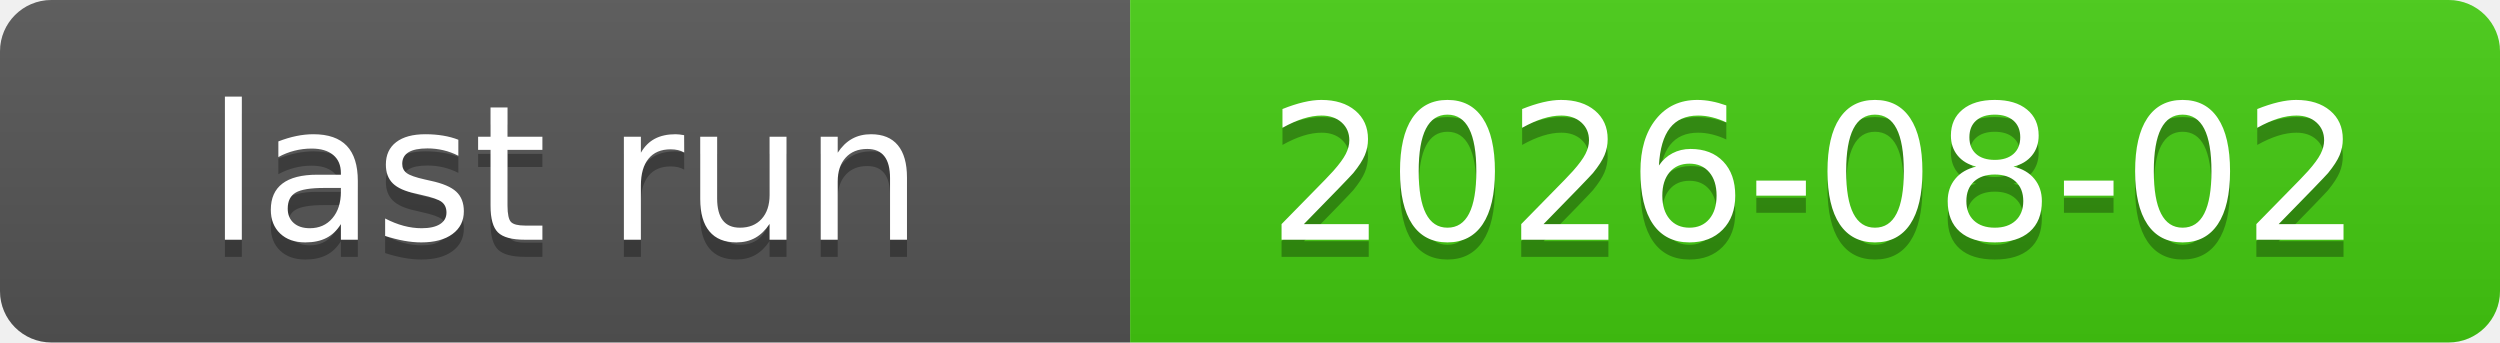
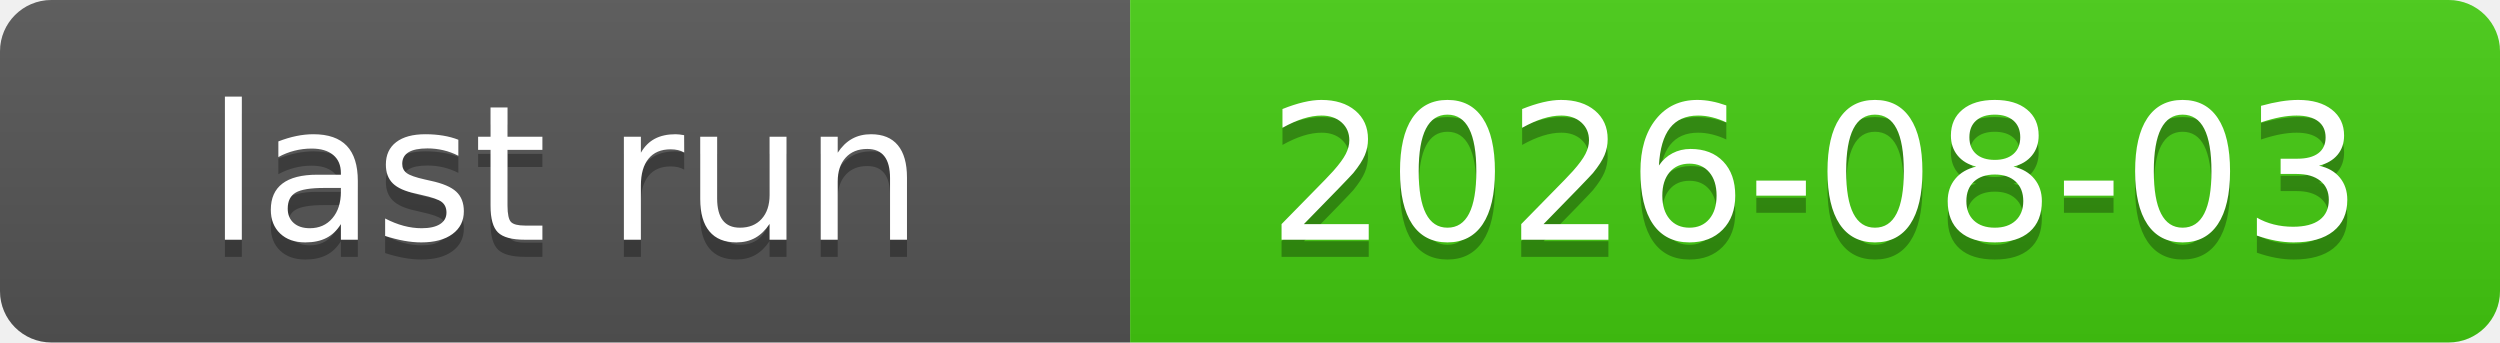
<svg xmlns="http://www.w3.org/2000/svg" xmlns:xlink="http://www.w3.org/1999/xlink" width="146" height="20" role="img">
-   <a target="_blank" xlink:href="https://github.com/symbolic-labs-pub/freedom-that-lasts/actions/runs/30733817268">
+   <a target="_blank" xlink:href="https://github.com/symbolic-labs-pub/freedom-that-lasts/actions/runs/30787346270">
    <linearGradient id="s" x2="0" y2="100%">
      <stop offset="0" stop-color="#bbb" stop-opacity=".1" />
      <stop offset="1" stop-opacity=".1" />
    </linearGradient>
    <clipPath id="r">
      <rect width="146" height="20" rx="3" fill="#fff" />
    </clipPath>
    <g clip-path="url(#r)">
      <rect width="66" height="20" fill="#555" />
      <rect x="66" width="80" height="20" fill="#4c1" />
      <rect width="146" height="20" fill="url(#s)" />
    </g>
    <g fill="#fff" text-anchor="middle" font-family="Verdana,Geneva,DejaVu Sans,sans-serif" text-rendering="geometricPrecision" font-size="110">
      <text aria-hidden="true" x="330.0" y="150" fill="#010101" fill-opacity=".3" transform="scale(.1)" textLength="560">last run</text>
      <text x="330.0" y="140" transform="scale(.1)" fill="#fff" textLength="560">last run</text>
-       <text aria-hidden="true" x="1060.0" y="150" fill="#010101" fill-opacity=".3" transform="scale(.1)" textLength="700">2026-08-02</text>
-       <text x="1060.0" y="140" transform="scale(.1)" fill="#fff" textLength="700">2026-08-02</text>
+       <text aria-hidden="true" x="1060.0" y="150" fill="#010101" fill-opacity=".3" transform="scale(.1)" textLength="700">2026-08-03</text>
+       <text x="1060.0" y="140" transform="scale(.1)" fill="#fff" textLength="700">2026-08-03</text>
    </g>
  </a>
</svg>
